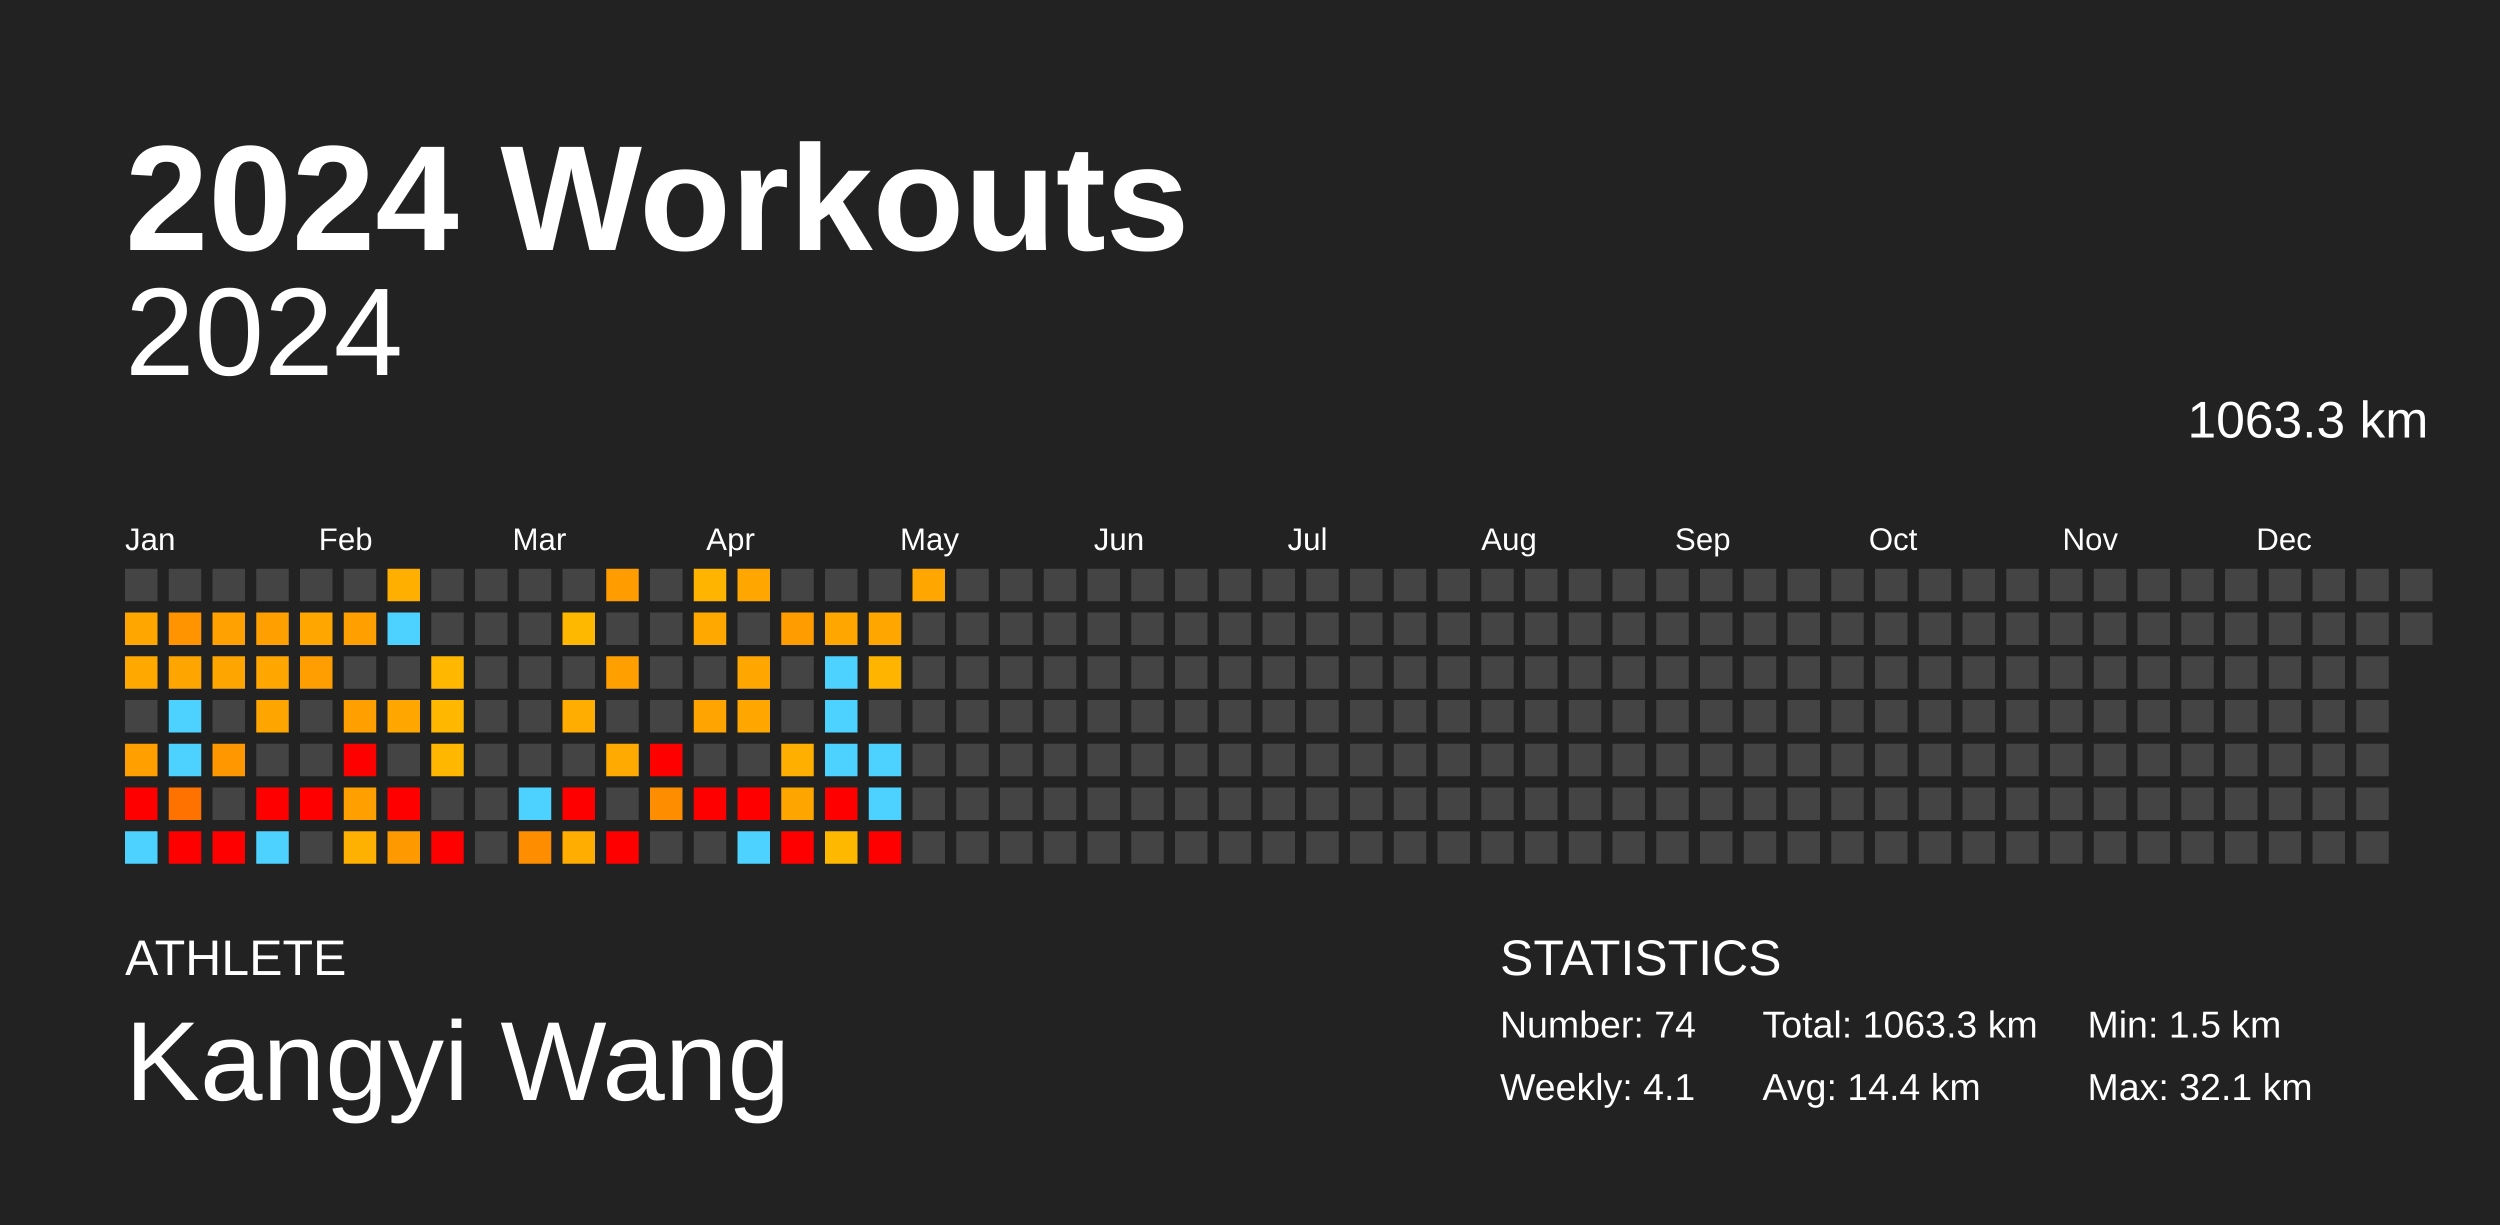
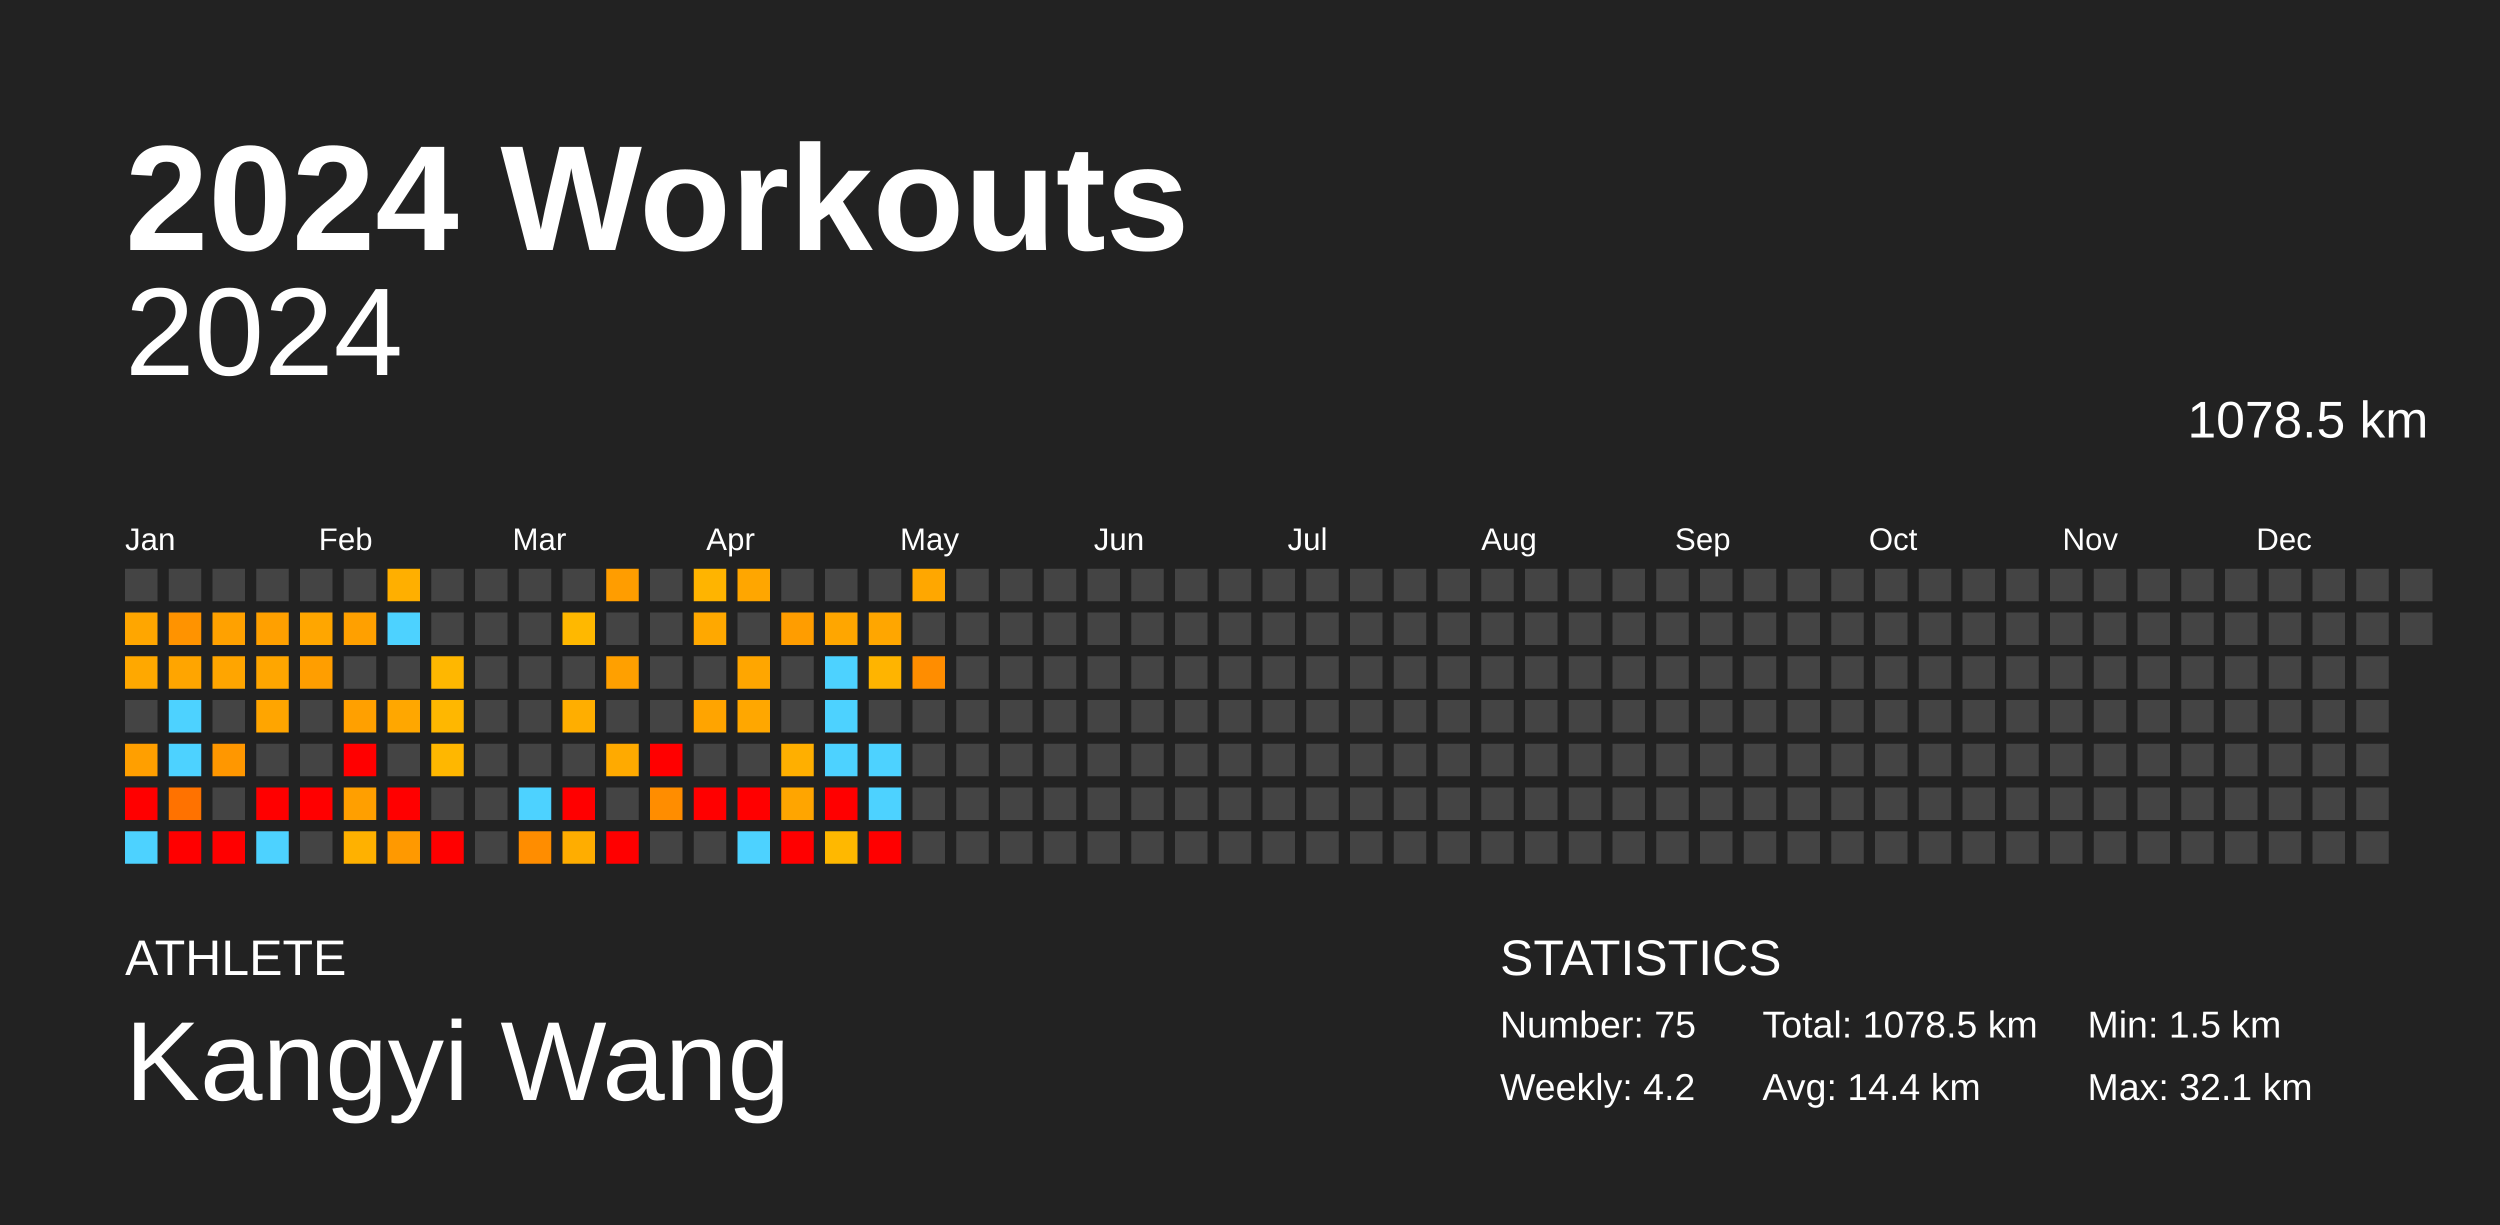
<svg xmlns="http://www.w3.org/2000/svg" baseProfile="full" height="98mm" version="1.1" viewBox="0,0,200,98" width="200mm">
  <defs />
  <rect fill="#222222" height="98" width="200" x="0" y="0" />
  <text fill="#FFFFFF" style="font-size:12px; font-family:Arial; font-weight:bold;" x="10" y="20">2024 Workouts</text>
  <text fill="#FFFFFF" style="font-size:4px; font-family:Arial" x="10" y="78">ATHLETE</text>
  <text fill="#FFFFFF" style="font-size:9px; font-family:Arial" x="10" y="88">Kangyi Wang</text>
  <text fill="#FFFFFF" style="font-size:4px; font-family:Arial" x="120" y="78">STATISTICS</text>
-   <text fill="#FFFFFF" style="font-size:3px; font-family:Arial" x="120" y="83">Number: 74</text>
-   <text fill="#FFFFFF" style="font-size:3px; font-family:Arial" x="120" y="88">Weekly: 4.1</text>
-   <text fill="#FFFFFF" style="font-size:3px; font-family:Arial" x="141" y="83">Total: 1063.3 km</text>
+   <text fill="#FFFFFF" style="font-size:3px; font-family:Arial" x="120" y="83">Number: 75</text>
+   <text fill="#FFFFFF" style="font-size:3px; font-family:Arial" x="120" y="88">Weekly: 4.2</text>
+   <text fill="#FFFFFF" style="font-size:3px; font-family:Arial" x="141" y="83">Total: 1078.5 km</text>
  <text fill="#FFFFFF" style="font-size:3px; font-family:Arial" x="141" y="88">Avg: 14.4 km</text>
  <text fill="#FFFFFF" style="font-size:3px; font-family:Arial" x="167" y="83">Min: 1.5 km</text>
  <text fill="#FFFFFF" style="font-size:3px; font-family:Arial" x="167" y="88">Max: 32.1 km</text>
  <text alignment-baseline="hanging" fill="#FFFFFF" style="font-size:10.0px; font-family:Arial;" x="10" y="30">2024</text>
-   <text alignment-baseline="hanging" fill="#FFFFFF" style="font-size:4.125px; font-family:Arial;" x="175" y="35">1063.3 km</text>
+   <text alignment-baseline="hanging" fill="#FFFFFF" style="font-size:4.125px; font-family:Arial;" x="175" y="35">1078.5 km</text>
  <text fill="#FFFFFF" style="font-size:2.5px; font-family:Arial" x="10.0" y="44">Jan</text>
  <text fill="#FFFFFF" style="font-size:2.5px; font-family:Arial" x="25.5" y="44">Feb</text>
  <text fill="#FFFFFF" style="font-size:2.5px; font-family:Arial" x="41.0" y="44">Mar</text>
  <text fill="#FFFFFF" style="font-size:2.5px; font-family:Arial" x="56.5" y="44">Apr</text>
  <text fill="#FFFFFF" style="font-size:2.5px; font-family:Arial" x="72.0" y="44">May</text>
  <text fill="#FFFFFF" style="font-size:2.5px; font-family:Arial" x="87.5" y="44">Jun</text>
  <text fill="#FFFFFF" style="font-size:2.5px; font-family:Arial" x="103.0" y="44">Jul</text>
  <text fill="#FFFFFF" style="font-size:2.5px; font-family:Arial" x="118.5" y="44">Aug</text>
  <text fill="#FFFFFF" style="font-size:2.5px; font-family:Arial" x="134.0" y="44">Sep</text>
  <text fill="#FFFFFF" style="font-size:2.5px; font-family:Arial" x="149.5" y="44">Oct</text>
  <text fill="#FFFFFF" style="font-size:2.5px; font-family:Arial" x="165.0" y="44">Nov</text>
  <text fill="#FFFFFF" style="font-size:2.5px; font-family:Arial" x="180.5" y="44">Dec</text>
  <rect fill="#444444" height="2.6" width="2.6" x="10.0" y="45.5" />
  <rect fill="#ffa600" height="2.6" width="2.6" x="10.0" y="49.0" />
  <rect fill="#ffa800" height="2.6" width="2.6" x="10.0" y="52.5" />
  <rect fill="#444444" height="2.6" width="2.6" x="10.0" y="56.0" />
  <rect fill="#ff9f00" height="2.6" width="2.6" x="10.0" y="59.5" />
  <rect fill="red" height="2.6" width="2.6" x="10.0" y="63.0" />
  <rect fill="#4dd2ff" height="2.6" width="2.6" x="10.0" y="66.5" />
  <rect fill="#444444" height="2.6" width="2.6" x="13.5" y="45.5" />
  <rect fill="#ff9300" height="2.6" width="2.6" x="13.5" y="49.0" />
  <rect fill="#ffa500" height="2.6" width="2.6" x="13.5" y="52.5" />
  <rect fill="#4dd2ff" height="2.6" width="2.6" x="13.5" y="56.0" />
  <rect fill="#4dd2ff" height="2.6" width="2.6" x="13.5" y="59.5" />
  <rect fill="#ff7200" height="2.6" width="2.6" x="13.5" y="63.0" />
  <rect fill="red" height="2.6" width="2.6" x="13.5" y="66.5" />
  <rect fill="#444444" height="2.6" width="2.6" x="17.0" y="45.5" />
  <rect fill="#ffa100" height="2.6" width="2.6" x="17.0" y="49.0" />
  <rect fill="#ffa500" height="2.6" width="2.6" x="17.0" y="52.5" />
  <rect fill="#444444" height="2.6" width="2.6" x="17.0" y="56.0" />
  <rect fill="#ff9700" height="2.6" width="2.6" x="17.0" y="59.5" />
  <rect fill="#444444" height="2.6" width="2.6" x="17.0" y="63.0" />
  <rect fill="red" height="2.6" width="2.6" x="17.0" y="66.5" />
  <rect fill="#444444" height="2.6" width="2.6" x="20.5" y="45.5" />
  <rect fill="#ffa000" height="2.6" width="2.6" x="20.5" y="49.0" />
  <rect fill="#ffa600" height="2.6" width="2.6" x="20.5" y="52.5" />
  <rect fill="#ffa500" height="2.6" width="2.6" x="20.5" y="56.0" />
  <rect fill="#444444" height="2.6" width="2.6" x="20.5" y="59.5" />
  <rect fill="red" height="2.6" width="2.6" x="20.5" y="63.0" />
  <rect fill="#4dd2ff" height="2.6" width="2.6" x="20.5" y="66.5" />
  <rect fill="#444444" height="2.6" width="2.6" x="24.0" y="45.5" />
  <rect fill="#ffa600" height="2.6" width="2.6" x="24.0" y="49.0" />
  <rect fill="#ff9e00" height="2.6" width="2.6" x="24.0" y="52.5" />
  <rect fill="#444444" height="2.6" width="2.6" x="24.0" y="56.0" />
  <rect fill="#444444" height="2.6" width="2.6" x="24.0" y="59.5" />
  <rect fill="red" height="2.6" width="2.6" x="24.0" y="63.0" />
  <rect fill="#444444" height="2.6" width="2.6" x="24.0" y="66.5" />
  <rect fill="#444444" height="2.6" width="2.6" x="27.5" y="45.5" />
  <rect fill="#ffa000" height="2.6" width="2.6" x="27.5" y="49.0" />
  <rect fill="#444444" height="2.6" width="2.6" x="27.5" y="52.5" />
  <rect fill="#ffa000" height="2.6" width="2.6" x="27.5" y="56.0" />
  <rect fill="red" height="2.6" width="2.6" x="27.5" y="59.5" />
  <rect fill="#ff9f00" height="2.6" width="2.6" x="27.5" y="63.0" />
  <rect fill="#ffb100" height="2.6" width="2.6" x="27.5" y="66.5" />
  <rect fill="#ffaf00" height="2.6" width="2.6" x="31.0" y="45.5" />
  <rect fill="#4dd2ff" height="2.6" width="2.6" x="31.0" y="49.0" />
  <rect fill="#444444" height="2.6" width="2.6" x="31.0" y="52.5" />
  <rect fill="#ffa700" height="2.6" width="2.6" x="31.0" y="56.0" />
  <rect fill="#444444" height="2.6" width="2.6" x="31.0" y="59.5" />
  <rect fill="red" height="2.6" width="2.6" x="31.0" y="63.0" />
  <rect fill="#ff9900" height="2.6" width="2.6" x="31.0" y="66.5" />
  <rect fill="#444444" height="2.6" width="2.6" x="34.5" y="45.5" />
  <rect fill="#444444" height="2.6" width="2.6" x="34.5" y="49.0" />
  <rect fill="#ffb700" height="2.6" width="2.6" x="34.5" y="52.5" />
  <rect fill="#ffb700" height="2.6" width="2.6" x="34.5" y="56.0" />
  <rect fill="#ffb700" height="2.6" width="2.6" x="34.5" y="59.5" />
  <rect fill="#444444" height="2.6" width="2.6" x="34.5" y="63.0" />
  <rect fill="red" height="2.6" width="2.6" x="34.5" y="66.5" />
  <rect fill="#444444" height="2.6" width="2.6" x="38.0" y="45.5" />
  <rect fill="#444444" height="2.6" width="2.6" x="38.0" y="49.0" />
  <rect fill="#444444" height="2.6" width="2.6" x="38.0" y="52.5" />
  <rect fill="#444444" height="2.6" width="2.6" x="38.0" y="56.0" />
  <rect fill="#444444" height="2.6" width="2.6" x="38.0" y="59.5" />
  <rect fill="#444444" height="2.6" width="2.6" x="38.0" y="63.0" />
  <rect fill="#444444" height="2.6" width="2.6" x="38.0" y="66.5" />
  <rect fill="#444444" height="2.6" width="2.6" x="41.5" y="45.5" />
  <rect fill="#444444" height="2.6" width="2.6" x="41.5" y="49.0" />
  <rect fill="#444444" height="2.6" width="2.6" x="41.5" y="52.5" />
  <rect fill="#444444" height="2.6" width="2.6" x="41.5" y="56.0" />
  <rect fill="#444444" height="2.6" width="2.6" x="41.5" y="59.5" />
  <rect fill="#4dd2ff" height="2.6" width="2.6" x="41.5" y="63.0" />
  <rect fill="#ff8d00" height="2.6" width="2.6" x="41.5" y="66.5" />
  <rect fill="#444444" height="2.6" width="2.6" x="45.0" y="45.5" />
  <rect fill="#ffb800" height="2.6" width="2.6" x="45.0" y="49.0" />
  <rect fill="#444444" height="2.6" width="2.6" x="45.0" y="52.5" />
  <rect fill="#ffae00" height="2.6" width="2.6" x="45.0" y="56.0" />
  <rect fill="#444444" height="2.6" width="2.6" x="45.0" y="59.5" />
  <rect fill="red" height="2.6" width="2.6" x="45.0" y="63.0" />
  <rect fill="#ffad00" height="2.6" width="2.6" x="45.0" y="66.5" />
  <rect fill="#ff9d00" height="2.6" width="2.6" x="48.5" y="45.5" />
  <rect fill="#444444" height="2.6" width="2.6" x="48.5" y="49.0" />
  <rect fill="#ffa000" height="2.6" width="2.6" x="48.5" y="52.5" />
  <rect fill="#444444" height="2.6" width="2.6" x="48.5" y="56.0" />
  <rect fill="#ffaa00" height="2.6" width="2.6" x="48.5" y="59.5" />
  <rect fill="#444444" height="2.6" width="2.6" x="48.5" y="63.0" />
  <rect fill="red" height="2.6" width="2.6" x="48.5" y="66.5" />
  <rect fill="#444444" height="2.6" width="2.6" x="52.0" y="45.5" />
  <rect fill="#444444" height="2.6" width="2.6" x="52.0" y="49.0" />
  <rect fill="#444444" height="2.6" width="2.6" x="52.0" y="52.5" />
  <rect fill="#444444" height="2.6" width="2.6" x="52.0" y="56.0" />
  <rect fill="red" height="2.6" width="2.6" x="52.0" y="59.5" />
  <rect fill="#ff8d00" height="2.6" width="2.6" x="52.0" y="63.0" />
  <rect fill="#444444" height="2.6" width="2.6" x="52.0" y="66.5" />
  <rect fill="#ffb400" height="2.6" width="2.6" x="55.5" y="45.5" />
  <rect fill="#ffa800" height="2.6" width="2.6" x="55.5" y="49.0" />
  <rect fill="#444444" height="2.6" width="2.6" x="55.5" y="52.5" />
  <rect fill="#ffa400" height="2.6" width="2.6" x="55.5" y="56.0" />
  <rect fill="#444444" height="2.6" width="2.6" x="55.5" y="59.5" />
  <rect fill="red" height="2.6" width="2.6" x="55.5" y="63.0" />
  <rect fill="#444444" height="2.6" width="2.6" x="55.5" y="66.5" />
  <rect fill="#ffa600" height="2.6" width="2.6" x="59.0" y="45.5" />
  <rect fill="#444444" height="2.6" width="2.6" x="59.0" y="49.0" />
  <rect fill="#ffa600" height="2.6" width="2.6" x="59.0" y="52.5" />
  <rect fill="#ffa700" height="2.6" width="2.6" x="59.0" y="56.0" />
  <rect fill="#444444" height="2.6" width="2.6" x="59.0" y="59.5" />
  <rect fill="red" height="2.6" width="2.6" x="59.0" y="63.0" />
  <rect fill="#4dd2ff" height="2.6" width="2.6" x="59.0" y="66.5" />
  <rect fill="#444444" height="2.6" width="2.6" x="62.5" y="45.5" />
  <rect fill="#ff9d00" height="2.6" width="2.6" x="62.5" y="49.0" />
  <rect fill="#444444" height="2.6" width="2.6" x="62.5" y="52.5" />
  <rect fill="#444444" height="2.6" width="2.6" x="62.5" y="56.0" />
  <rect fill="#ffaf00" height="2.6" width="2.6" x="62.5" y="59.5" />
  <rect fill="#ffa500" height="2.6" width="2.6" x="62.5" y="63.0" />
  <rect fill="red" height="2.6" width="2.6" x="62.5" y="66.5" />
  <rect fill="#444444" height="2.6" width="2.6" x="66.0" y="45.5" />
  <rect fill="#ffa600" height="2.6" width="2.6" x="66.0" y="49.0" />
  <rect fill="#4dd2ff" height="2.6" width="2.6" x="66.0" y="52.5" />
  <rect fill="#4dd2ff" height="2.6" width="2.6" x="66.0" y="56.0" />
  <rect fill="#4dd2ff" height="2.6" width="2.6" x="66.0" y="59.5" />
  <rect fill="red" height="2.6" width="2.6" x="66.0" y="63.0" />
  <rect fill="#ffb800" height="2.6" width="2.6" x="66.0" y="66.5" />
  <rect fill="#444444" height="2.6" width="2.6" x="69.5" y="45.5" />
  <rect fill="#ffa600" height="2.6" width="2.6" x="69.5" y="49.0" />
  <rect fill="#ffb400" height="2.6" width="2.6" x="69.5" y="52.5" />
  <rect fill="#444444" height="2.6" width="2.6" x="69.5" y="56.0" />
  <rect fill="#4dd2ff" height="2.6" width="2.6" x="69.5" y="59.5" />
  <rect fill="#4dd2ff" height="2.6" width="2.6" x="69.5" y="63.0" />
  <rect fill="red" height="2.6" width="2.6" x="69.5" y="66.5" />
  <rect fill="#ffa700" height="2.6" width="2.6" x="73.0" y="45.5" />
  <rect fill="#444444" height="2.6" width="2.6" x="73.0" y="49.0" />
-   <rect fill="#444444" height="2.6" width="2.6" x="73.0" y="52.5" />
+   <rect fill="#ff8d00" height="2.6" width="2.6" x="73.0" y="52.5" />
  <rect fill="#444444" height="2.6" width="2.6" x="73.0" y="56.0" />
  <rect fill="#444444" height="2.6" width="2.6" x="73.0" y="59.5" />
  <rect fill="#444444" height="2.6" width="2.6" x="73.0" y="63.0" />
  <rect fill="#444444" height="2.6" width="2.6" x="73.0" y="66.5" />
  <rect fill="#444444" height="2.6" width="2.6" x="76.5" y="45.5" />
  <rect fill="#444444" height="2.6" width="2.6" x="76.5" y="49.0" />
  <rect fill="#444444" height="2.6" width="2.6" x="76.5" y="52.5" />
  <rect fill="#444444" height="2.6" width="2.6" x="76.5" y="56.0" />
  <rect fill="#444444" height="2.6" width="2.6" x="76.5" y="59.5" />
  <rect fill="#444444" height="2.6" width="2.6" x="76.5" y="63.0" />
  <rect fill="#444444" height="2.6" width="2.6" x="76.5" y="66.5" />
  <rect fill="#444444" height="2.6" width="2.6" x="80.0" y="45.5" />
  <rect fill="#444444" height="2.6" width="2.6" x="80.0" y="49.0" />
  <rect fill="#444444" height="2.6" width="2.6" x="80.0" y="52.5" />
  <rect fill="#444444" height="2.6" width="2.6" x="80.0" y="56.0" />
  <rect fill="#444444" height="2.6" width="2.6" x="80.0" y="59.5" />
  <rect fill="#444444" height="2.6" width="2.6" x="80.0" y="63.0" />
  <rect fill="#444444" height="2.6" width="2.6" x="80.0" y="66.5" />
  <rect fill="#444444" height="2.6" width="2.6" x="83.5" y="45.5" />
  <rect fill="#444444" height="2.6" width="2.6" x="83.5" y="49.0" />
  <rect fill="#444444" height="2.6" width="2.6" x="83.5" y="52.5" />
  <rect fill="#444444" height="2.6" width="2.6" x="83.5" y="56.0" />
  <rect fill="#444444" height="2.6" width="2.6" x="83.5" y="59.5" />
  <rect fill="#444444" height="2.6" width="2.6" x="83.5" y="63.0" />
  <rect fill="#444444" height="2.6" width="2.6" x="83.5" y="66.5" />
  <rect fill="#444444" height="2.6" width="2.6" x="87.0" y="45.5" />
  <rect fill="#444444" height="2.6" width="2.6" x="87.0" y="49.0" />
  <rect fill="#444444" height="2.6" width="2.6" x="87.0" y="52.5" />
  <rect fill="#444444" height="2.6" width="2.6" x="87.0" y="56.0" />
  <rect fill="#444444" height="2.6" width="2.6" x="87.0" y="59.5" />
  <rect fill="#444444" height="2.6" width="2.6" x="87.0" y="63.0" />
  <rect fill="#444444" height="2.6" width="2.6" x="87.0" y="66.5" />
  <rect fill="#444444" height="2.6" width="2.6" x="90.5" y="45.5" />
  <rect fill="#444444" height="2.6" width="2.6" x="90.5" y="49.0" />
  <rect fill="#444444" height="2.6" width="2.6" x="90.5" y="52.5" />
  <rect fill="#444444" height="2.6" width="2.6" x="90.5" y="56.0" />
  <rect fill="#444444" height="2.6" width="2.6" x="90.5" y="59.5" />
  <rect fill="#444444" height="2.6" width="2.6" x="90.5" y="63.0" />
  <rect fill="#444444" height="2.6" width="2.6" x="90.5" y="66.5" />
  <rect fill="#444444" height="2.6" width="2.6" x="94.0" y="45.5" />
  <rect fill="#444444" height="2.6" width="2.6" x="94.0" y="49.0" />
  <rect fill="#444444" height="2.6" width="2.6" x="94.0" y="52.5" />
  <rect fill="#444444" height="2.6" width="2.6" x="94.0" y="56.0" />
  <rect fill="#444444" height="2.6" width="2.6" x="94.0" y="59.5" />
  <rect fill="#444444" height="2.6" width="2.6" x="94.0" y="63.0" />
  <rect fill="#444444" height="2.6" width="2.6" x="94.0" y="66.5" />
  <rect fill="#444444" height="2.6" width="2.6" x="97.5" y="45.5" />
  <rect fill="#444444" height="2.6" width="2.6" x="97.5" y="49.0" />
  <rect fill="#444444" height="2.6" width="2.6" x="97.5" y="52.5" />
  <rect fill="#444444" height="2.6" width="2.6" x="97.5" y="56.0" />
  <rect fill="#444444" height="2.6" width="2.6" x="97.5" y="59.5" />
  <rect fill="#444444" height="2.6" width="2.6" x="97.5" y="63.0" />
  <rect fill="#444444" height="2.6" width="2.6" x="97.5" y="66.5" />
  <rect fill="#444444" height="2.6" width="2.6" x="101.0" y="45.5" />
  <rect fill="#444444" height="2.6" width="2.6" x="101.0" y="49.0" />
  <rect fill="#444444" height="2.6" width="2.6" x="101.0" y="52.5" />
  <rect fill="#444444" height="2.6" width="2.6" x="101.0" y="56.0" />
  <rect fill="#444444" height="2.6" width="2.6" x="101.0" y="59.5" />
  <rect fill="#444444" height="2.6" width="2.6" x="101.0" y="63.0" />
  <rect fill="#444444" height="2.6" width="2.6" x="101.0" y="66.5" />
  <rect fill="#444444" height="2.6" width="2.6" x="104.5" y="45.5" />
  <rect fill="#444444" height="2.6" width="2.6" x="104.5" y="49.0" />
  <rect fill="#444444" height="2.6" width="2.6" x="104.5" y="52.5" />
  <rect fill="#444444" height="2.6" width="2.6" x="104.5" y="56.0" />
  <rect fill="#444444" height="2.6" width="2.6" x="104.5" y="59.5" />
  <rect fill="#444444" height="2.6" width="2.6" x="104.5" y="63.0" />
  <rect fill="#444444" height="2.6" width="2.6" x="104.5" y="66.5" />
  <rect fill="#444444" height="2.6" width="2.6" x="108.0" y="45.5" />
  <rect fill="#444444" height="2.6" width="2.6" x="108.0" y="49.0" />
  <rect fill="#444444" height="2.6" width="2.6" x="108.0" y="52.5" />
  <rect fill="#444444" height="2.6" width="2.6" x="108.0" y="56.0" />
  <rect fill="#444444" height="2.6" width="2.6" x="108.0" y="59.5" />
  <rect fill="#444444" height="2.6" width="2.6" x="108.0" y="63.0" />
  <rect fill="#444444" height="2.6" width="2.6" x="108.0" y="66.5" />
  <rect fill="#444444" height="2.6" width="2.6" x="111.5" y="45.5" />
  <rect fill="#444444" height="2.6" width="2.6" x="111.5" y="49.0" />
  <rect fill="#444444" height="2.6" width="2.6" x="111.5" y="52.5" />
  <rect fill="#444444" height="2.6" width="2.6" x="111.5" y="56.0" />
  <rect fill="#444444" height="2.6" width="2.6" x="111.5" y="59.5" />
  <rect fill="#444444" height="2.6" width="2.6" x="111.5" y="63.0" />
  <rect fill="#444444" height="2.6" width="2.6" x="111.5" y="66.5" />
  <rect fill="#444444" height="2.6" width="2.6" x="115.0" y="45.5" />
  <rect fill="#444444" height="2.6" width="2.6" x="115.0" y="49.0" />
  <rect fill="#444444" height="2.6" width="2.6" x="115.0" y="52.5" />
  <rect fill="#444444" height="2.6" width="2.6" x="115.0" y="56.0" />
  <rect fill="#444444" height="2.6" width="2.6" x="115.0" y="59.5" />
  <rect fill="#444444" height="2.6" width="2.6" x="115.0" y="63.0" />
  <rect fill="#444444" height="2.6" width="2.6" x="115.0" y="66.5" />
  <rect fill="#444444" height="2.6" width="2.6" x="118.5" y="45.5" />
  <rect fill="#444444" height="2.6" width="2.6" x="118.5" y="49.0" />
  <rect fill="#444444" height="2.6" width="2.6" x="118.5" y="52.5" />
  <rect fill="#444444" height="2.6" width="2.6" x="118.5" y="56.0" />
  <rect fill="#444444" height="2.6" width="2.6" x="118.5" y="59.5" />
  <rect fill="#444444" height="2.6" width="2.6" x="118.5" y="63.0" />
  <rect fill="#444444" height="2.6" width="2.6" x="118.5" y="66.5" />
  <rect fill="#444444" height="2.6" width="2.6" x="122.0" y="45.5" />
  <rect fill="#444444" height="2.6" width="2.6" x="122.0" y="49.0" />
  <rect fill="#444444" height="2.6" width="2.6" x="122.0" y="52.5" />
  <rect fill="#444444" height="2.6" width="2.6" x="122.0" y="56.0" />
  <rect fill="#444444" height="2.6" width="2.6" x="122.0" y="59.5" />
  <rect fill="#444444" height="2.6" width="2.6" x="122.0" y="63.0" />
  <rect fill="#444444" height="2.6" width="2.6" x="122.0" y="66.5" />
  <rect fill="#444444" height="2.6" width="2.6" x="125.5" y="45.5" />
  <rect fill="#444444" height="2.6" width="2.6" x="125.5" y="49.0" />
  <rect fill="#444444" height="2.6" width="2.6" x="125.5" y="52.5" />
  <rect fill="#444444" height="2.6" width="2.6" x="125.5" y="56.0" />
  <rect fill="#444444" height="2.6" width="2.6" x="125.5" y="59.5" />
  <rect fill="#444444" height="2.6" width="2.6" x="125.5" y="63.0" />
  <rect fill="#444444" height="2.6" width="2.6" x="125.5" y="66.5" />
  <rect fill="#444444" height="2.6" width="2.6" x="129.0" y="45.5" />
  <rect fill="#444444" height="2.6" width="2.6" x="129.0" y="49.0" />
  <rect fill="#444444" height="2.6" width="2.6" x="129.0" y="52.5" />
  <rect fill="#444444" height="2.6" width="2.6" x="129.0" y="56.0" />
  <rect fill="#444444" height="2.6" width="2.6" x="129.0" y="59.5" />
  <rect fill="#444444" height="2.6" width="2.6" x="129.0" y="63.0" />
  <rect fill="#444444" height="2.6" width="2.6" x="129.0" y="66.5" />
  <rect fill="#444444" height="2.6" width="2.6" x="132.5" y="45.5" />
  <rect fill="#444444" height="2.6" width="2.6" x="132.5" y="49.0" />
  <rect fill="#444444" height="2.6" width="2.6" x="132.5" y="52.5" />
  <rect fill="#444444" height="2.6" width="2.6" x="132.5" y="56.0" />
  <rect fill="#444444" height="2.6" width="2.6" x="132.5" y="59.5" />
  <rect fill="#444444" height="2.6" width="2.6" x="132.5" y="63.0" />
  <rect fill="#444444" height="2.6" width="2.6" x="132.5" y="66.5" />
  <rect fill="#444444" height="2.6" width="2.6" x="136.0" y="45.5" />
  <rect fill="#444444" height="2.6" width="2.6" x="136.0" y="49.0" />
  <rect fill="#444444" height="2.6" width="2.6" x="136.0" y="52.5" />
  <rect fill="#444444" height="2.6" width="2.6" x="136.0" y="56.0" />
  <rect fill="#444444" height="2.6" width="2.6" x="136.0" y="59.5" />
  <rect fill="#444444" height="2.6" width="2.6" x="136.0" y="63.0" />
  <rect fill="#444444" height="2.6" width="2.6" x="136.0" y="66.5" />
  <rect fill="#444444" height="2.6" width="2.6" x="139.5" y="45.5" />
  <rect fill="#444444" height="2.6" width="2.6" x="139.5" y="49.0" />
  <rect fill="#444444" height="2.6" width="2.6" x="139.5" y="52.5" />
  <rect fill="#444444" height="2.6" width="2.6" x="139.5" y="56.0" />
  <rect fill="#444444" height="2.6" width="2.6" x="139.5" y="59.5" />
  <rect fill="#444444" height="2.6" width="2.6" x="139.5" y="63.0" />
  <rect fill="#444444" height="2.6" width="2.6" x="139.5" y="66.5" />
  <rect fill="#444444" height="2.6" width="2.6" x="143.0" y="45.5" />
  <rect fill="#444444" height="2.6" width="2.6" x="143.0" y="49.0" />
  <rect fill="#444444" height="2.6" width="2.6" x="143.0" y="52.5" />
  <rect fill="#444444" height="2.6" width="2.6" x="143.0" y="56.0" />
  <rect fill="#444444" height="2.6" width="2.6" x="143.0" y="59.5" />
  <rect fill="#444444" height="2.6" width="2.6" x="143.0" y="63.0" />
  <rect fill="#444444" height="2.6" width="2.6" x="143.0" y="66.5" />
  <rect fill="#444444" height="2.6" width="2.6" x="146.5" y="45.5" />
  <rect fill="#444444" height="2.6" width="2.6" x="146.5" y="49.0" />
  <rect fill="#444444" height="2.6" width="2.6" x="146.5" y="52.5" />
  <rect fill="#444444" height="2.6" width="2.6" x="146.5" y="56.0" />
  <rect fill="#444444" height="2.6" width="2.6" x="146.5" y="59.5" />
  <rect fill="#444444" height="2.6" width="2.6" x="146.5" y="63.0" />
  <rect fill="#444444" height="2.6" width="2.6" x="146.5" y="66.5" />
  <rect fill="#444444" height="2.6" width="2.6" x="150.0" y="45.5" />
  <rect fill="#444444" height="2.6" width="2.6" x="150.0" y="49.0" />
  <rect fill="#444444" height="2.6" width="2.6" x="150.0" y="52.5" />
  <rect fill="#444444" height="2.6" width="2.6" x="150.0" y="56.0" />
  <rect fill="#444444" height="2.6" width="2.6" x="150.0" y="59.5" />
  <rect fill="#444444" height="2.6" width="2.6" x="150.0" y="63.0" />
  <rect fill="#444444" height="2.6" width="2.6" x="150.0" y="66.5" />
  <rect fill="#444444" height="2.6" width="2.6" x="153.5" y="45.5" />
  <rect fill="#444444" height="2.6" width="2.6" x="153.5" y="49.0" />
  <rect fill="#444444" height="2.6" width="2.6" x="153.5" y="52.5" />
  <rect fill="#444444" height="2.6" width="2.6" x="153.5" y="56.0" />
  <rect fill="#444444" height="2.6" width="2.6" x="153.5" y="59.5" />
  <rect fill="#444444" height="2.6" width="2.6" x="153.5" y="63.0" />
  <rect fill="#444444" height="2.6" width="2.6" x="153.5" y="66.5" />
  <rect fill="#444444" height="2.6" width="2.6" x="157.0" y="45.5" />
  <rect fill="#444444" height="2.6" width="2.6" x="157.0" y="49.0" />
  <rect fill="#444444" height="2.6" width="2.6" x="157.0" y="52.5" />
  <rect fill="#444444" height="2.6" width="2.6" x="157.0" y="56.0" />
  <rect fill="#444444" height="2.6" width="2.6" x="157.0" y="59.5" />
  <rect fill="#444444" height="2.6" width="2.6" x="157.0" y="63.0" />
  <rect fill="#444444" height="2.6" width="2.6" x="157.0" y="66.5" />
  <rect fill="#444444" height="2.6" width="2.6" x="160.5" y="45.5" />
  <rect fill="#444444" height="2.6" width="2.6" x="160.5" y="49.0" />
  <rect fill="#444444" height="2.6" width="2.6" x="160.5" y="52.5" />
  <rect fill="#444444" height="2.6" width="2.6" x="160.5" y="56.0" />
  <rect fill="#444444" height="2.6" width="2.6" x="160.5" y="59.5" />
  <rect fill="#444444" height="2.6" width="2.6" x="160.5" y="63.0" />
  <rect fill="#444444" height="2.6" width="2.6" x="160.5" y="66.5" />
  <rect fill="#444444" height="2.6" width="2.6" x="164.0" y="45.5" />
  <rect fill="#444444" height="2.6" width="2.6" x="164.0" y="49.0" />
  <rect fill="#444444" height="2.6" width="2.6" x="164.0" y="52.5" />
  <rect fill="#444444" height="2.6" width="2.6" x="164.0" y="56.0" />
  <rect fill="#444444" height="2.6" width="2.6" x="164.0" y="59.5" />
  <rect fill="#444444" height="2.6" width="2.6" x="164.0" y="63.0" />
  <rect fill="#444444" height="2.6" width="2.6" x="164.0" y="66.5" />
  <rect fill="#444444" height="2.6" width="2.6" x="167.5" y="45.5" />
  <rect fill="#444444" height="2.6" width="2.6" x="167.5" y="49.0" />
  <rect fill="#444444" height="2.6" width="2.6" x="167.5" y="52.5" />
  <rect fill="#444444" height="2.6" width="2.6" x="167.5" y="56.0" />
  <rect fill="#444444" height="2.6" width="2.6" x="167.5" y="59.5" />
  <rect fill="#444444" height="2.6" width="2.6" x="167.5" y="63.0" />
  <rect fill="#444444" height="2.6" width="2.6" x="167.5" y="66.5" />
  <rect fill="#444444" height="2.6" width="2.6" x="171.0" y="45.5" />
  <rect fill="#444444" height="2.6" width="2.6" x="171.0" y="49.0" />
  <rect fill="#444444" height="2.6" width="2.6" x="171.0" y="52.5" />
  <rect fill="#444444" height="2.6" width="2.6" x="171.0" y="56.0" />
  <rect fill="#444444" height="2.6" width="2.6" x="171.0" y="59.5" />
  <rect fill="#444444" height="2.6" width="2.6" x="171.0" y="63.0" />
  <rect fill="#444444" height="2.6" width="2.6" x="171.0" y="66.5" />
  <rect fill="#444444" height="2.6" width="2.6" x="174.5" y="45.5" />
  <rect fill="#444444" height="2.6" width="2.6" x="174.5" y="49.0" />
  <rect fill="#444444" height="2.6" width="2.6" x="174.5" y="52.5" />
  <rect fill="#444444" height="2.6" width="2.6" x="174.5" y="56.0" />
  <rect fill="#444444" height="2.6" width="2.6" x="174.5" y="59.5" />
  <rect fill="#444444" height="2.6" width="2.6" x="174.5" y="63.0" />
  <rect fill="#444444" height="2.6" width="2.6" x="174.5" y="66.5" />
  <rect fill="#444444" height="2.6" width="2.6" x="178.0" y="45.5" />
  <rect fill="#444444" height="2.6" width="2.6" x="178.0" y="49.0" />
  <rect fill="#444444" height="2.6" width="2.6" x="178.0" y="52.5" />
  <rect fill="#444444" height="2.6" width="2.6" x="178.0" y="56.0" />
  <rect fill="#444444" height="2.6" width="2.6" x="178.0" y="59.5" />
  <rect fill="#444444" height="2.6" width="2.6" x="178.0" y="63.0" />
  <rect fill="#444444" height="2.6" width="2.6" x="178.0" y="66.5" />
  <rect fill="#444444" height="2.6" width="2.6" x="181.5" y="45.5" />
  <rect fill="#444444" height="2.6" width="2.6" x="181.5" y="49.0" />
  <rect fill="#444444" height="2.6" width="2.6" x="181.5" y="52.5" />
  <rect fill="#444444" height="2.6" width="2.6" x="181.5" y="56.0" />
  <rect fill="#444444" height="2.6" width="2.6" x="181.5" y="59.5" />
  <rect fill="#444444" height="2.6" width="2.6" x="181.5" y="63.0" />
  <rect fill="#444444" height="2.6" width="2.6" x="181.5" y="66.5" />
  <rect fill="#444444" height="2.6" width="2.6" x="185.0" y="45.5" />
  <rect fill="#444444" height="2.6" width="2.6" x="185.0" y="49.0" />
  <rect fill="#444444" height="2.6" width="2.6" x="185.0" y="52.5" />
  <rect fill="#444444" height="2.6" width="2.6" x="185.0" y="56.0" />
  <rect fill="#444444" height="2.6" width="2.6" x="185.0" y="59.5" />
  <rect fill="#444444" height="2.6" width="2.6" x="185.0" y="63.0" />
  <rect fill="#444444" height="2.6" width="2.6" x="185.0" y="66.5" />
  <rect fill="#444444" height="2.6" width="2.6" x="188.5" y="45.5" />
  <rect fill="#444444" height="2.6" width="2.6" x="188.5" y="49.0" />
  <rect fill="#444444" height="2.6" width="2.6" x="188.5" y="52.5" />
  <rect fill="#444444" height="2.6" width="2.6" x="188.5" y="56.0" />
  <rect fill="#444444" height="2.6" width="2.6" x="188.5" y="59.5" />
  <rect fill="#444444" height="2.6" width="2.6" x="188.5" y="63.0" />
  <rect fill="#444444" height="2.6" width="2.6" x="188.5" y="66.5" />
  <rect fill="#444444" height="2.6" width="2.6" x="192.0" y="45.5" />
  <rect fill="#444444" height="2.6" width="2.6" x="192.0" y="49.0" />
</svg>
